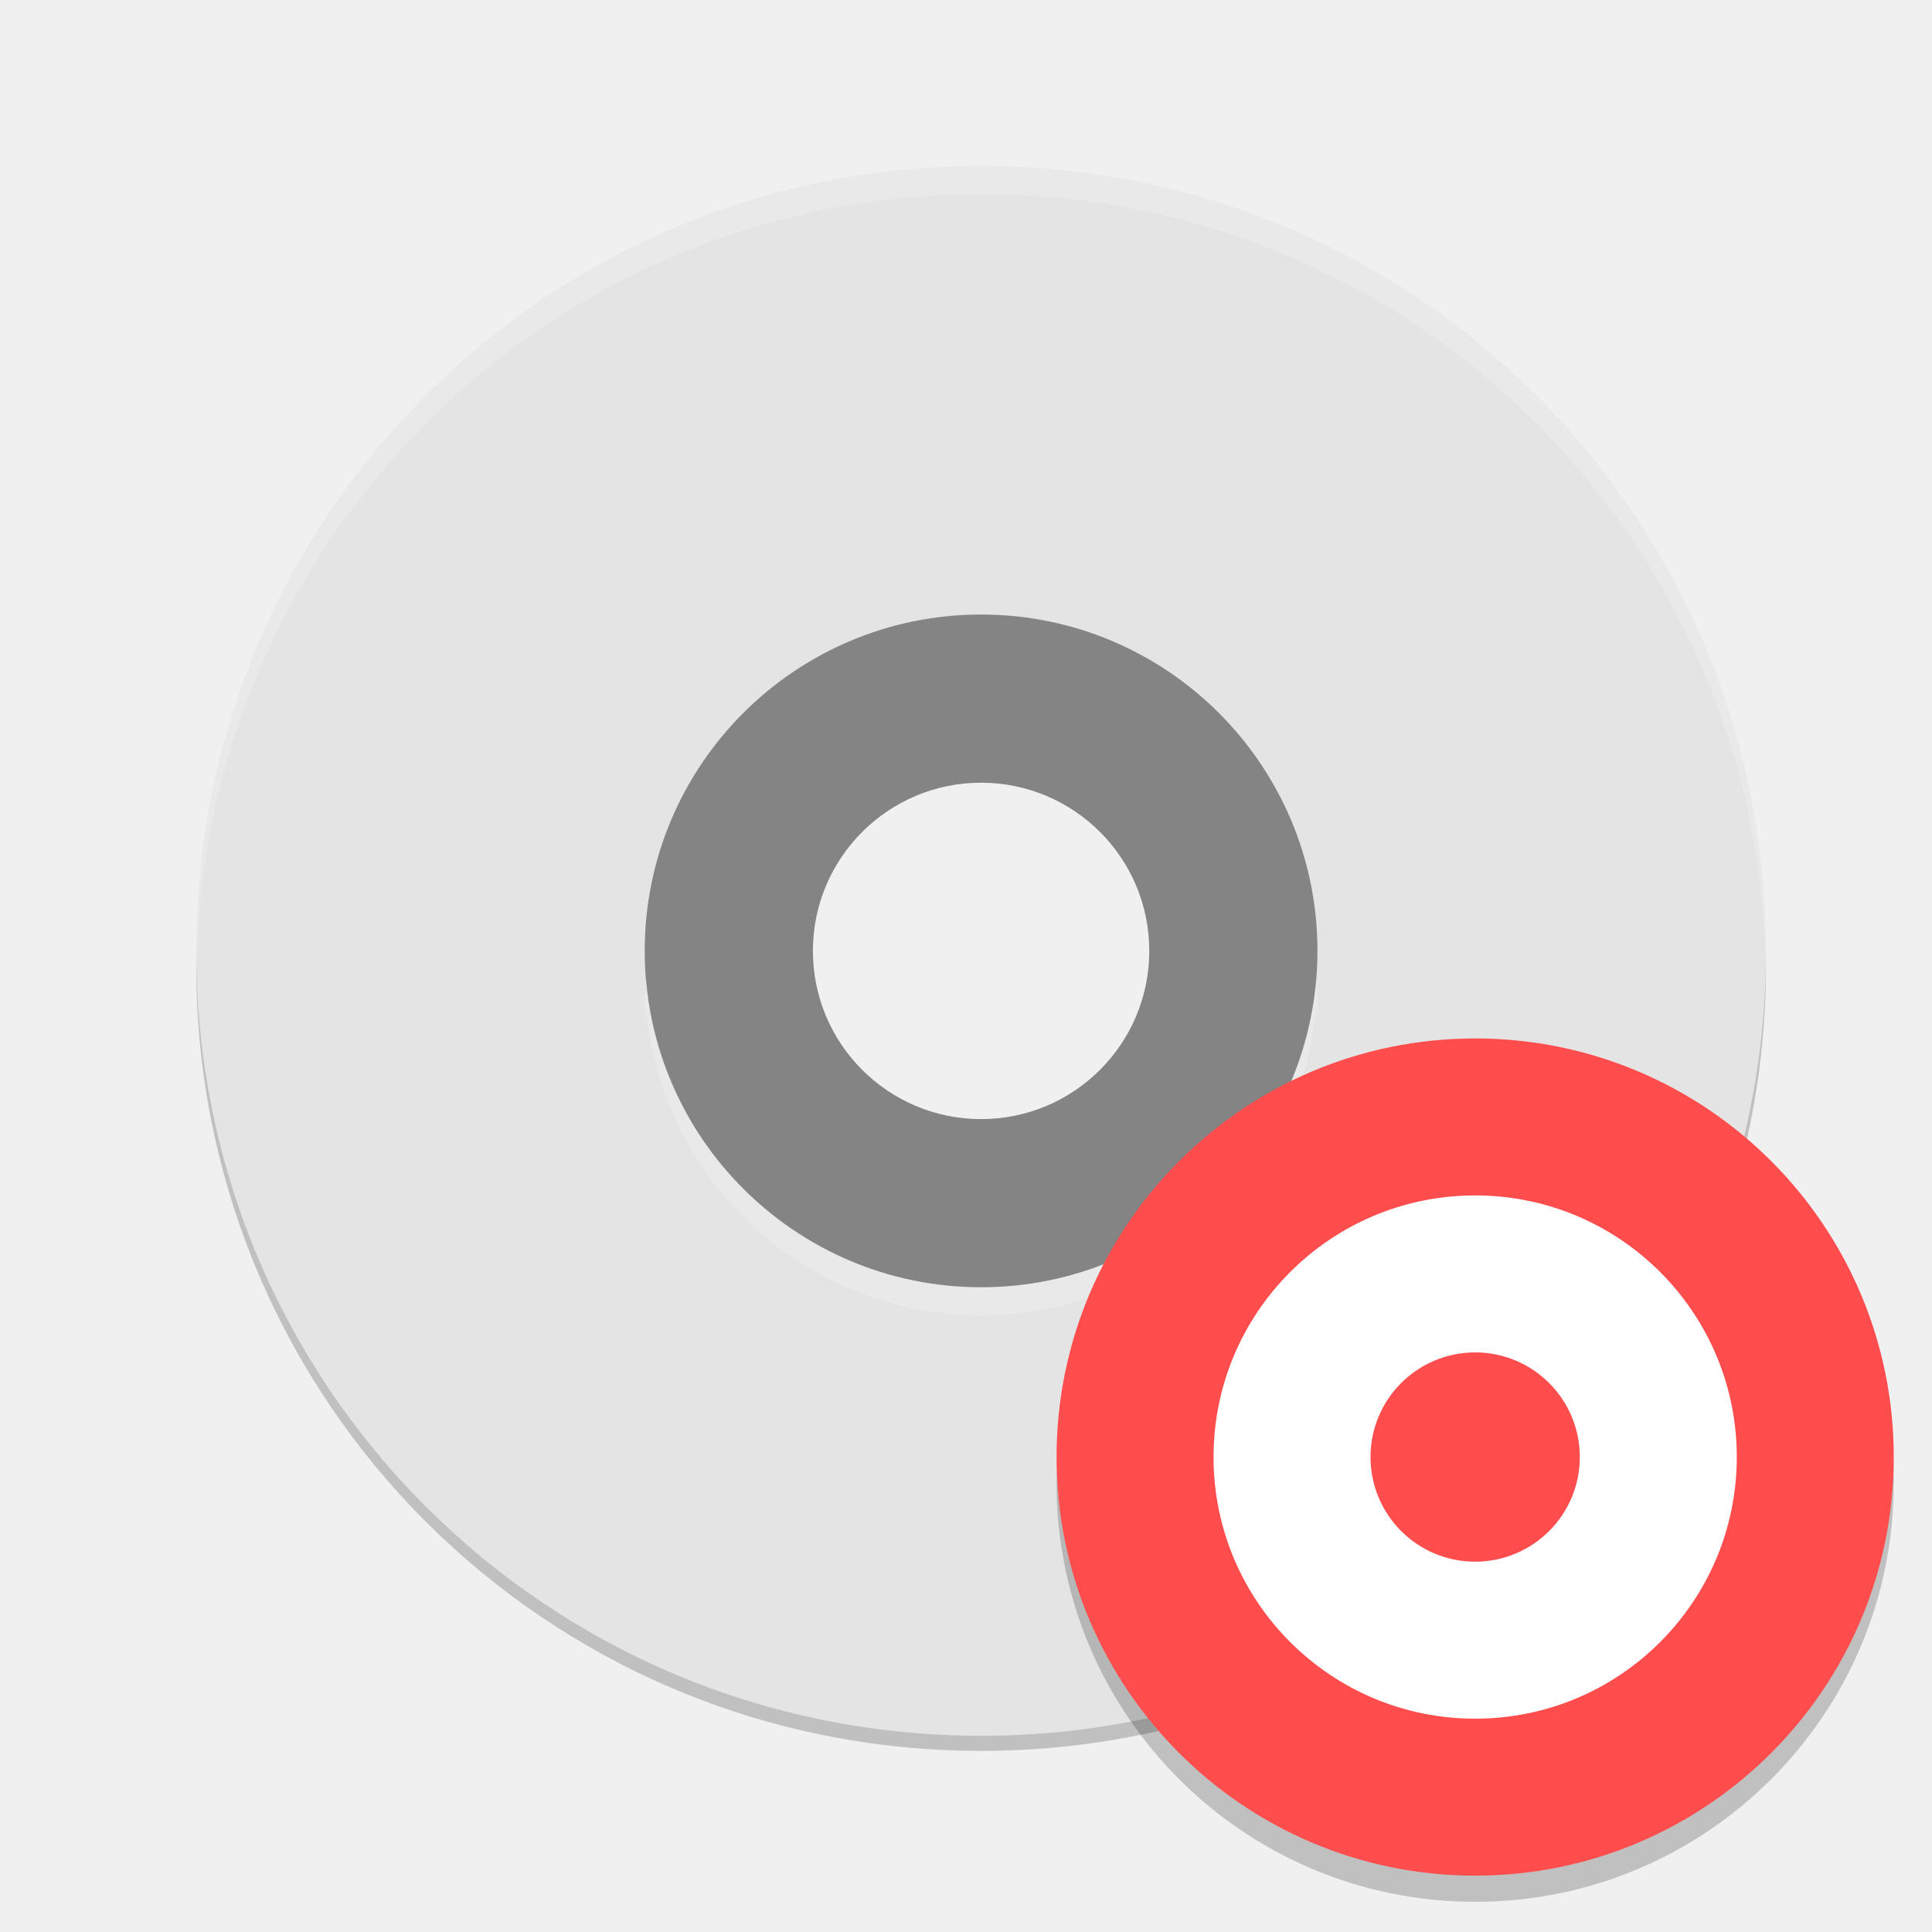
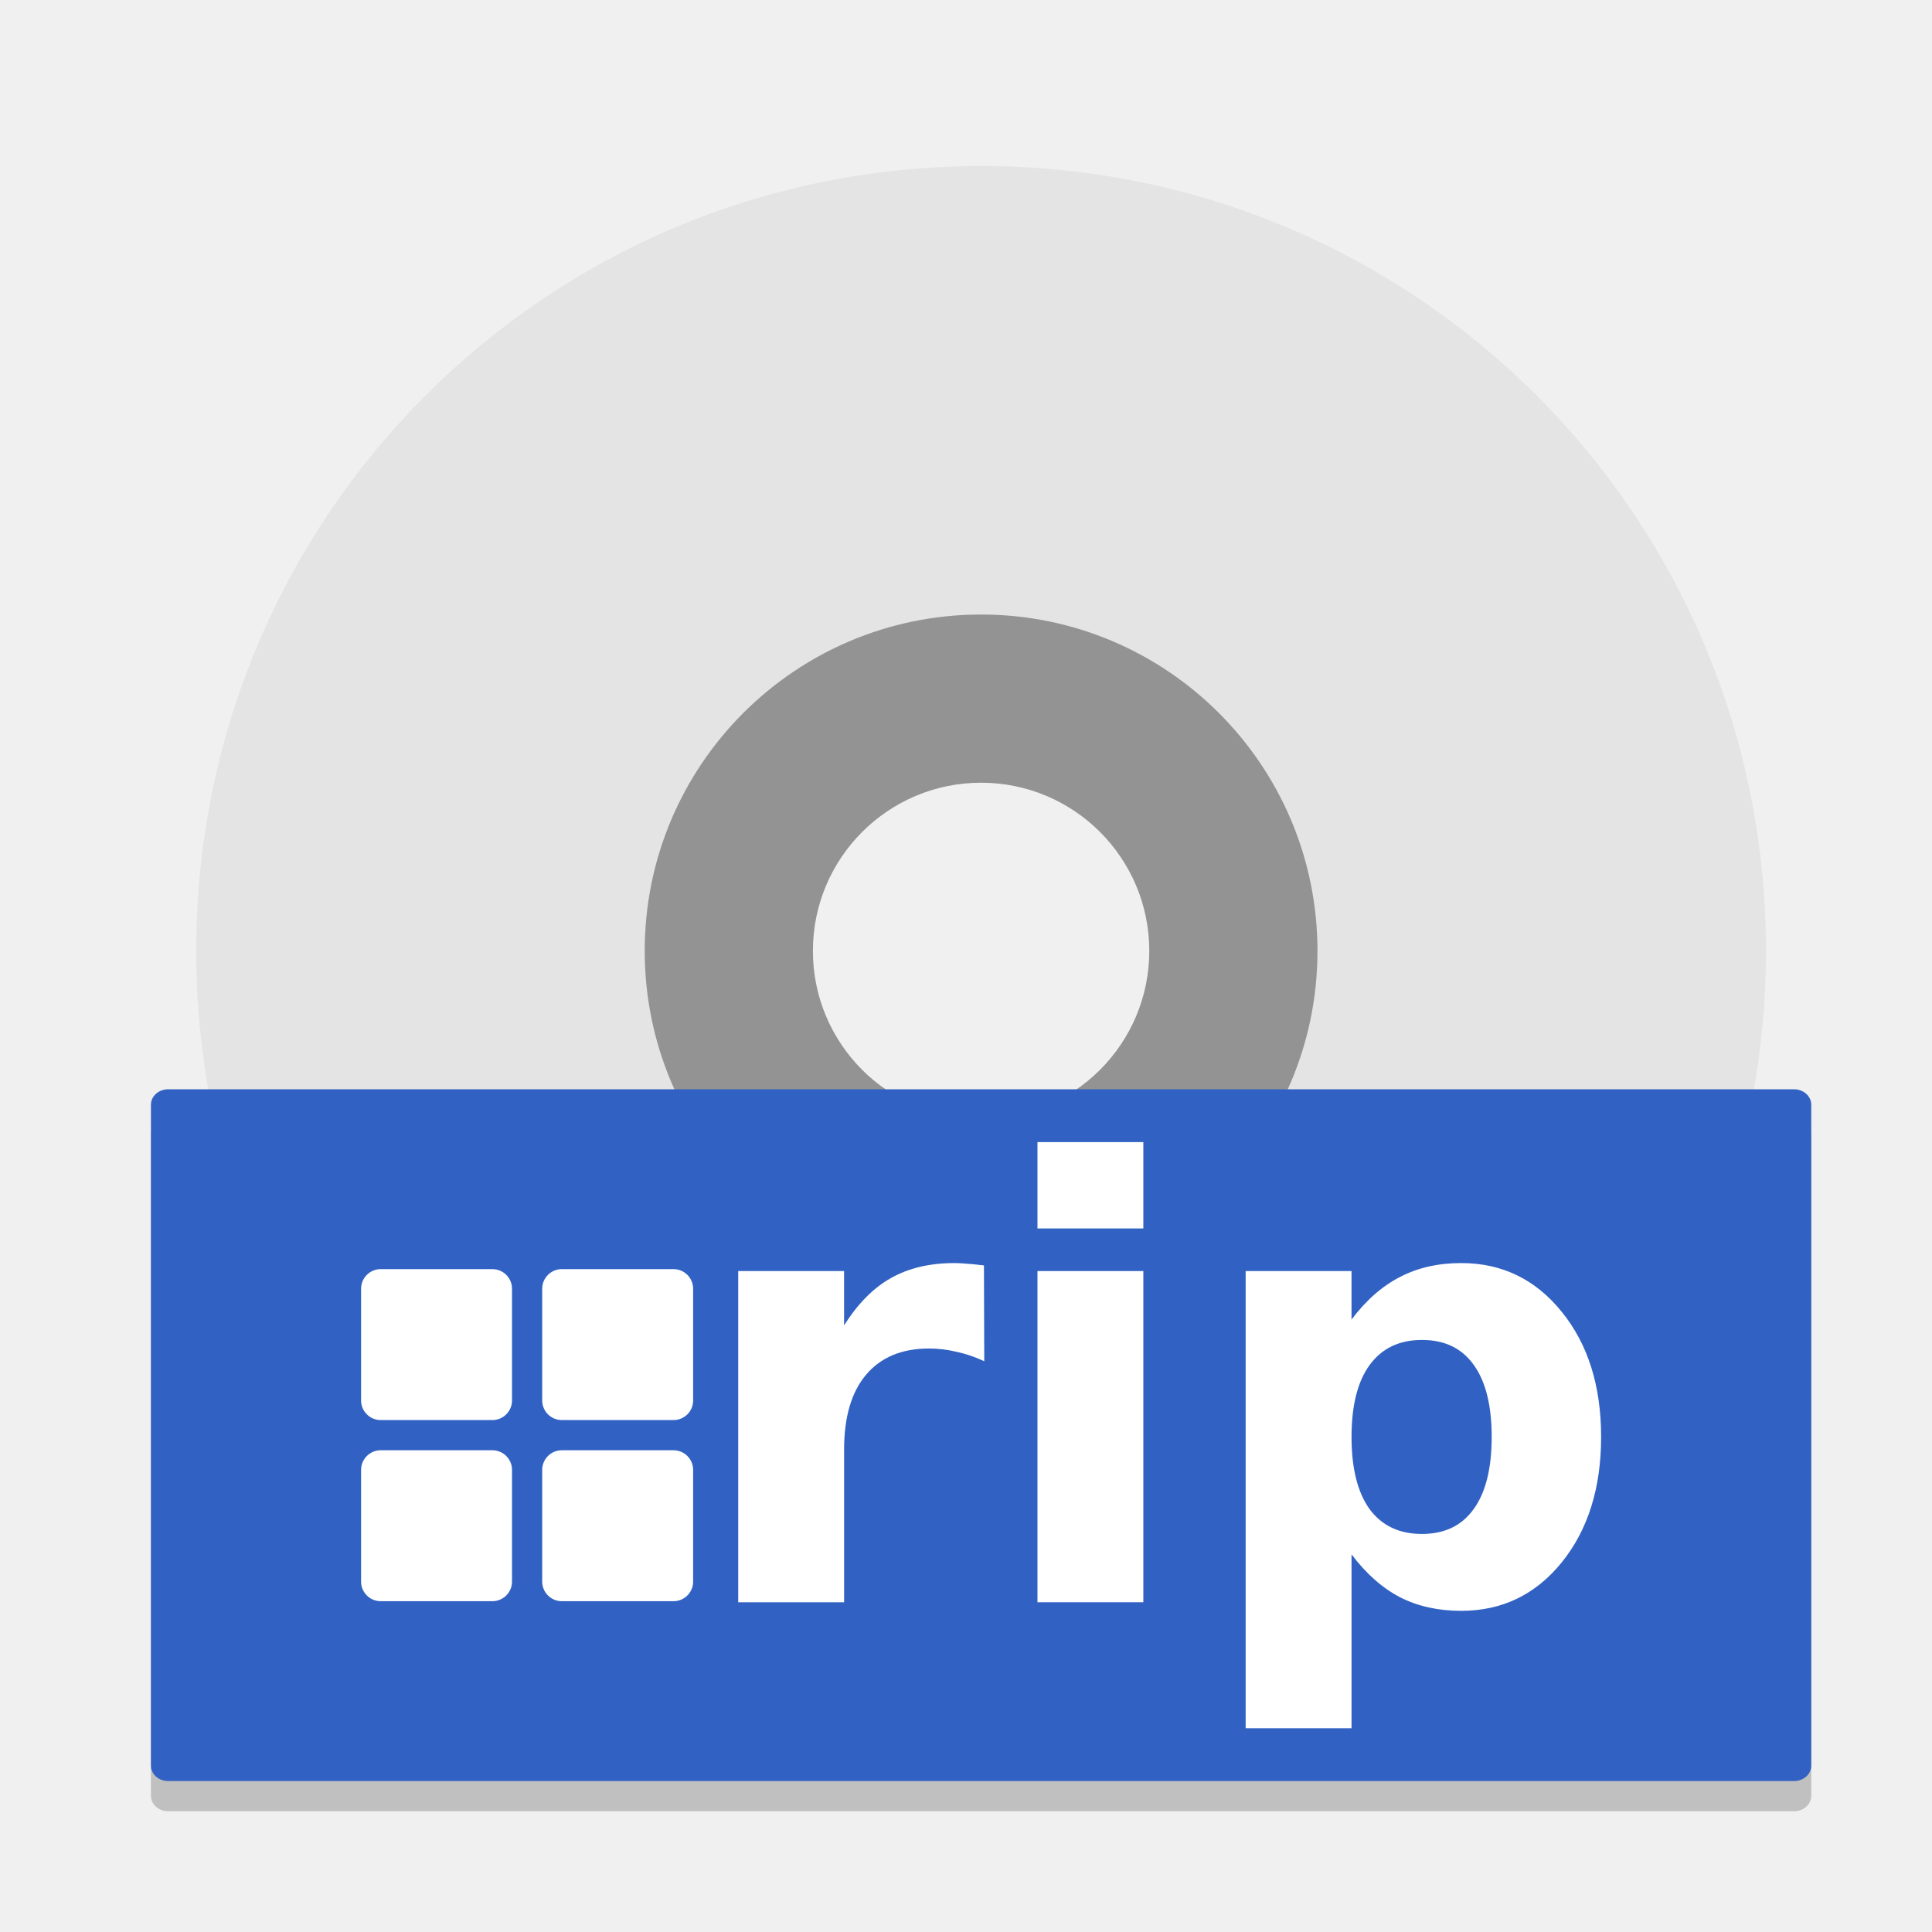
<svg xmlns="http://www.w3.org/2000/svg" xmlns:xlink="http://www.w3.org/1999/xlink" viewBox="0 0 128 128" style="display:inline;enable-background:new" version="1.0" id="svg11300" height="128" width="128">
  <defs id="defs3">
    <linearGradient id="linearGradient950">
      <stop style="stop-color:#9a9996;stop-opacity:1" offset="0" id="stop946" />
      <stop style="stop-color:#77767b;stop-opacity:1" offset="1" id="stop948" />
    </linearGradient>
    <linearGradient y2="812.882" x2="1662.99" y1="806.297" x1="1660.857" gradientTransform="matrix(1.829394,-0.8159944,0.8159944,1.829394,-3645.962,100.0295)" gradientUnits="userSpaceOnUse" id="linearGradient1001" xlink:href="#linearGradient950" />
  </defs>
-   <path style="opacity:0.2;stroke-width:1.857" d="m 65,12 c -28.808,0 -52,23.192 -52,52 0,28.808 23.192,52 52,52 28.808,0 52,-23.192 52,-52 0,-28.808 -23.192,-52 -52,-52 z m 0,29.714 A 22.286,22.286 0 0 1 87.286,64 22.286,22.286 0 0 1 65,86.286 22.286,22.286 0 0 1 42.714,64 22.286,22.286 0 0 1 65,41.714 Z" id="path2" />
-   <path style="fill:#848484;stroke-width:1.857" d="M 65,35.143 A 27.857,27.857 0 0 0 37.143,63 27.857,27.857 0 0 0 65,90.857 27.857,27.857 0 0 0 92.857,63 27.857,27.857 0 0 0 65,35.143 Z m 0,16.714 c 6.154,0 11.143,4.989 11.143,11.143 0,6.154 -4.989,11.143 -11.143,11.143 -6.154,0 -11.143,-4.989 -11.143,-11.143 0,-6.154 4.989,-11.143 11.143,-11.143 z" id="path4" />
+   <rect ry="1.021" rx="1.142" y="74.167" x="10" height="45.833" width="110" id="rect1532" style="display:inline;opacity:0.2;fill:#000000;fill-opacity:1;stroke:none;stroke-width:2.492;stroke-linecap:square;stroke-linejoin:round;stroke-miterlimit:4;stroke-dasharray:none;stroke-opacity:1;enable-background:new" />
+   <path style="fill:#939393;stroke-width:1.857;fill-opacity:1" d="M 65,35.143 A 27.857,27.857 0 0 0 37.143,63 27.857,27.857 0 0 0 65,90.857 27.857,27.857 0 0 0 92.857,63 27.857,27.857 0 0 0 65,35.143 Z m 0,16.714 c 6.154,0 11.143,4.989 11.143,11.143 0,6.154 -4.989,11.143 -11.143,11.143 -6.154,0 -11.143,-4.989 -11.143,-11.143 0,-6.154 4.989,-11.143 11.143,-11.143 z" id="path4" />
  <path style="fill:#e4e4e4;stroke-width:1.857" d="M 65,11 C 36.192,11 13,34.192 13,63 13,91.808 36.192,115 65,115 93.808,115 117,91.808 117,63 117,34.192 93.808,11 65,11 Z m 0,29.714 A 22.286,22.286 0 0 1 87.286,63 22.286,22.286 0 0 1 65,85.286 22.286,22.286 0 0 1 42.714,63 22.286,22.286 0 0 1 65,40.714 Z" id="path6" />
-   <path style="opacity:0.2;fill:#ffffff;stroke-width:1.857" d="M 65,11 C 36.192,11 13,34.192 13,63 c 0,0.211 0.021,0.416 0.033,0.624 0.653,-28.232 23.573,-50.767 51.967,-50.767 28.392,0 51.314,22.531 51.971,50.759 0.012,-0.205 0.029,-0.408 0.029,-0.617 0,-28.808 -23.192,-52 -52,-52 z M 42.809,64.85 a 22.286,22.286 0 0 0 -0.094,1.864 22.286,22.286 0 0 0 0.047,0.929 22.286,22.286 0 0 1 0.047,-0.936 22.286,22.286 0 0 0 22.191,20.436 A 22.286,22.286 0 0 0 87.191,66.722 22.286,22.286 0 0 1 87.246,67.821 22.286,22.286 0 0 0 87.286,66.714 22.286,22.286 0 0 0 87.191,64.864 22.286,22.286 0 0 1 65,85.286 22.286,22.286 0 0 1 42.809,64.85 Z" id="path8" />
-   <path style="opacity:0.2;stroke-width:1.733" d="M 125.394,96.27 A 27.733,27.733 0 0 1 97.733,122.533 27.733,27.733 0 0 1 70.073,96.797 27.733,27.733 0 0 0 70,98.267 27.733,27.733 0 0 0 97.733,126 27.733,27.733 0 0 0 125.467,98.267 a 27.733,27.733 0 0 0 -0.074,-1.997 z" id="path10" />
-   <circle style="fill:#ff4d4d;stroke-width:1.733" cx="97.733" cy="96.533" r="27.733" id="circle12" />
-   <path style="fill:#ffffff;stroke-width:1.733" d="M 97.733,79.2 A 17.333,17.333 0 0 0 80.4,96.533 17.333,17.333 0 0 0 97.733,113.867 17.333,17.333 0 0 0 115.067,96.533 17.333,17.333 0 0 0 97.733,79.2 Z m 0,10.4 a 6.933,6.933 0 0 1 6.933,6.933 6.933,6.933 0 0 1 -6.933,6.933 A 6.933,6.933 0 0 1 90.8,96.533 6.933,6.933 0 0 1 97.733,89.6 Z" id="path14" />
+   <rect style="display:inline;opacity:1;fill:#3162c3;fill-opacity:1;stroke:none;stroke-width:2.492;stroke-linecap:square;stroke-linejoin:round;stroke-miterlimit:4;stroke-dasharray:none;stroke-opacity:1;enable-background:new" id="rect1445" width="110" height="45.833" x="10" y="72.167" rx="1.142" ry="1.021" />
+   <g style="display:inline;enable-background:new" id="g1485" transform="translate(8.922294,1.209799)">
+     <g transform="translate(0,4.873535)" id="g1474">
+       <rect style="opacity:1;fill:#ffffff;fill-opacity:1;stroke:none;stroke-width:3;stroke-linecap:square;stroke-linejoin:round;stroke-miterlimit:4;stroke-dasharray:none;stroke-opacity:1" id="rect1451" width="10" height="10" x="15" y="78" rx="1.3" ry="1.3" />
+       <rect ry="1.3" rx="1.3" y="78" x="27" height="10" width="10" id="rect1453" style="opacity:1;fill:#ffffff;fill-opacity:1;stroke:none;stroke-width:3;stroke-linecap:square;stroke-linejoin:round;stroke-miterlimit:4;stroke-dasharray:none;stroke-opacity:1" />
+       <rect ry="1.3" rx="1.3" y="90" x="15" height="10" width="10" id="rect1455" style="opacity:1;fill:#ffffff;fill-opacity:1;stroke:none;stroke-width:3;stroke-linecap:square;stroke-linejoin:round;stroke-miterlimit:4;stroke-dasharray:none;stroke-opacity:1" />
+       <rect style="opacity:1;fill:#ffffff;fill-opacity:1;stroke:none;stroke-width:3;stroke-linecap:square;stroke-linejoin:round;stroke-miterlimit:4;stroke-dasharray:none;stroke-opacity:1" id="rect1457" width="10" height="10" x="27" y="90" rx="1.3" ry="1.3" />
+     </g>
+     <g transform="matrix(1.003108,0,0,1.003108,-11.3167,4.548071)" id="text1461" style="font-style:normal;font-weight:normal;font-size:40px;line-height:1.25;font-family:sans-serif;letter-spacing:0px;word-spacing:0px;fill:#ffffff;fill-opacity:1;stroke:none" aria-label="rip">
+       <path id="path1463" style="font-style:normal;font-variant:normal;font-weight:bold;font-stretch:normal;font-family:sans-serif;-inkscape-font-specification:'sans-serif Bold';fill:#ffffff;fill-opacity:1" d="m 67.394,84.166 q -0.918,-0.43 -1.836,-0.625 -0.898,-0.215 -1.816,-0.215 -2.695,0 -4.16,1.738 -1.445,1.719 -1.445,4.941 V 100.084 H 51.144 V 78.209 h 6.992 v 3.594 q 1.348,-2.148 3.086,-3.125 1.758,-0.996 4.199,-0.996 0.352,0 0.762,0.039 0.41,0.02 1.191,0.117 z" />
+       <path id="path1465" style="font-style:normal;font-variant:normal;font-weight:bold;font-stretch:normal;font-family:sans-serif;-inkscape-font-specification:'sans-serif Bold';fill:#ffffff;fill-opacity:1" d="m 70.909,78.209 h 6.992 v 21.875 h -6.992 z m 0,-8.516 h 6.992 v 5.703 h -6.992 z" />
+       <path id="path1467" style="font-style:normal;font-variant:normal;font-weight:bold;font-stretch:normal;font-family:sans-serif;-inkscape-font-specification:'sans-serif Bold';fill:#ffffff;fill-opacity:1" d="M 91.652,96.92 V 108.404 H 84.659 V 78.209 h 6.992 v 3.203 q 1.445,-1.914 3.203,-2.812 1.758,-0.918 4.043,-0.918 4.043,0 6.641,3.223 2.598,3.203 2.598,8.262 0,5.059 -2.598,8.281 -2.598,3.203 -6.641,3.203 -2.285,0 -4.043,-0.898 -1.758,-0.918 -3.203,-2.832 z m 4.648,-14.16 q -2.246,0 -3.457,1.66 -1.191,1.641 -1.191,4.746 0,3.105 1.191,4.766 1.211,1.641 3.457,1.641 2.246,0 3.418,-1.641 1.191,-1.641 1.191,-4.766 0,-3.125 -1.191,-4.766 -1.172,-1.641 -3.418,-1.641 z" />
+     </g>
+   </g>
</svg>
